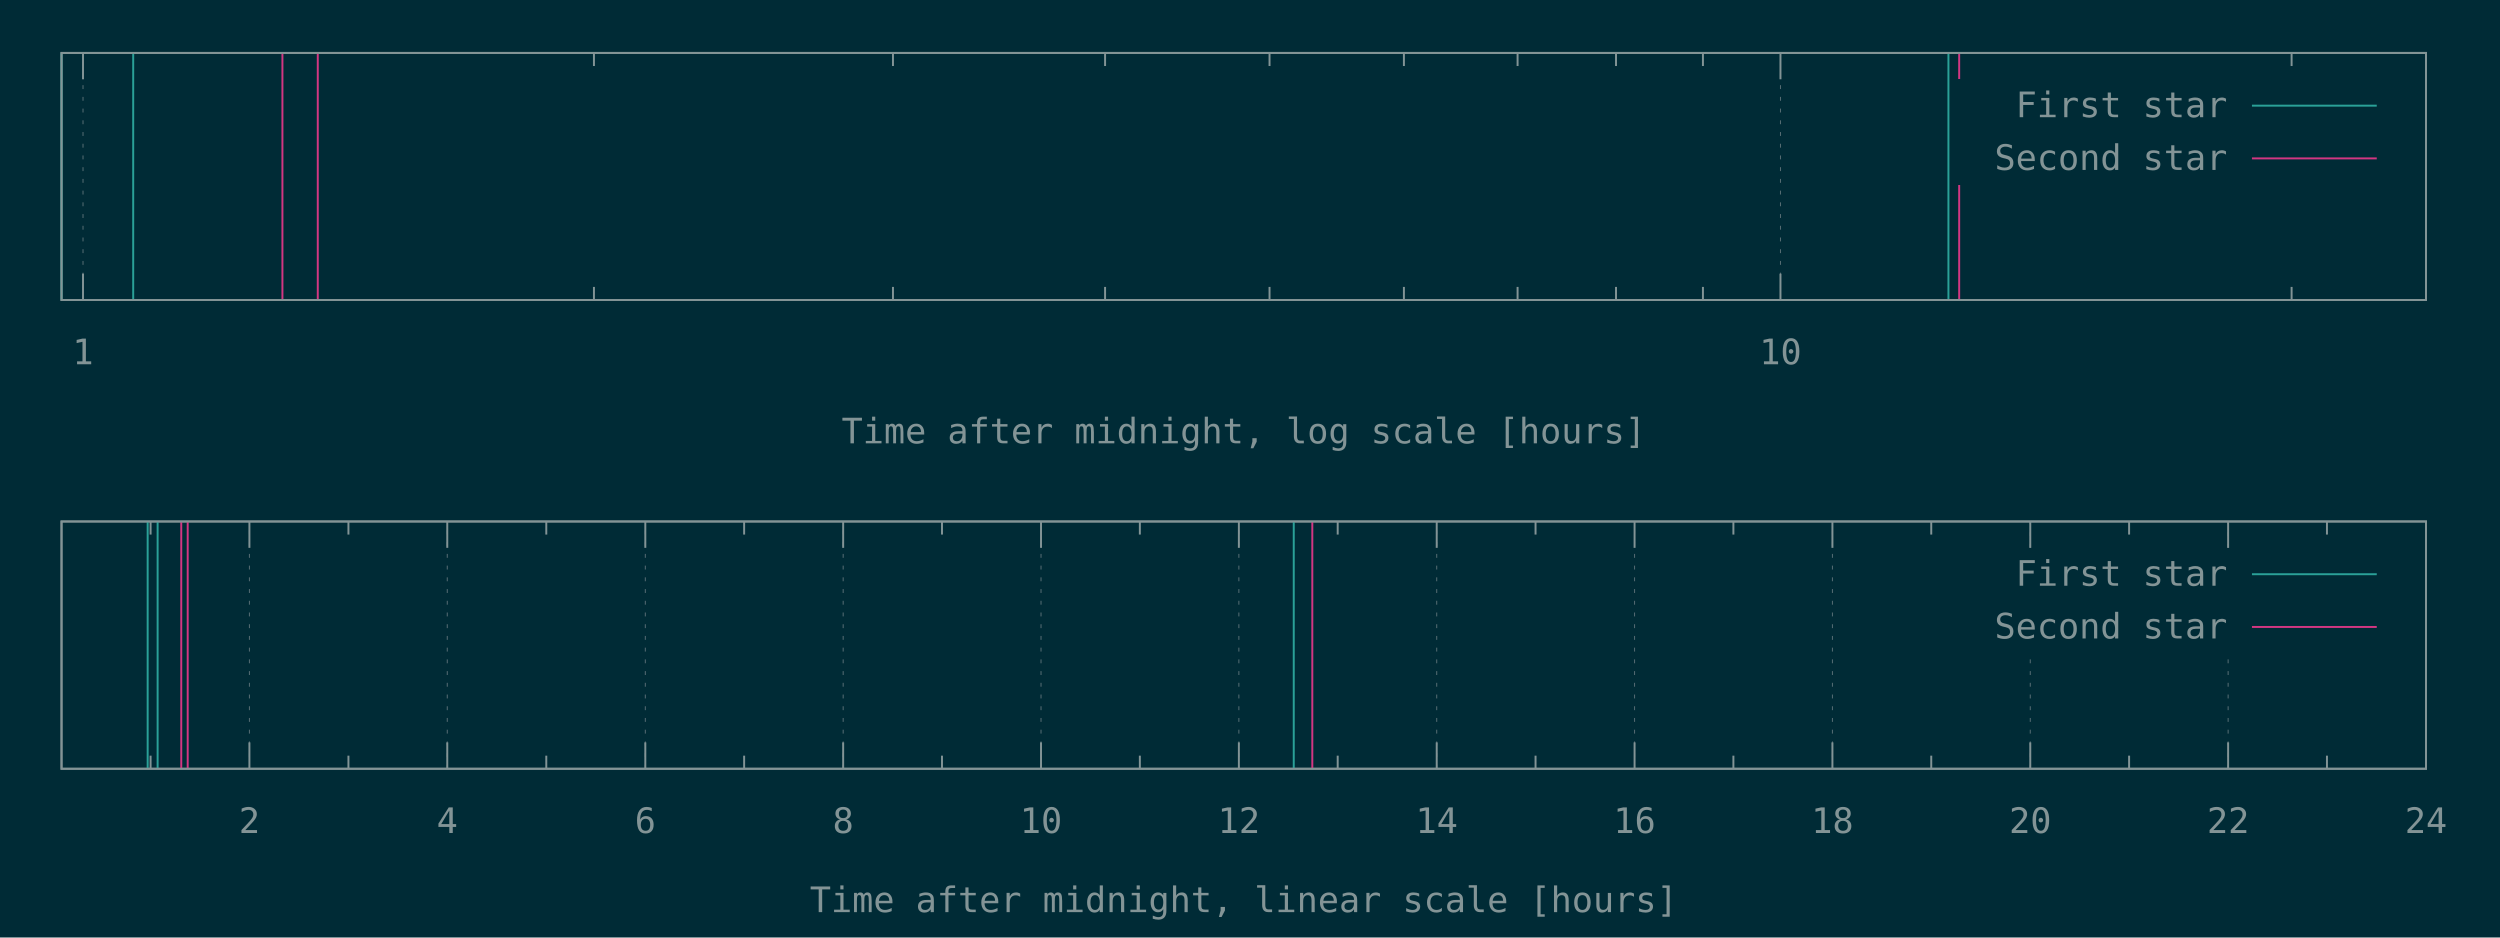
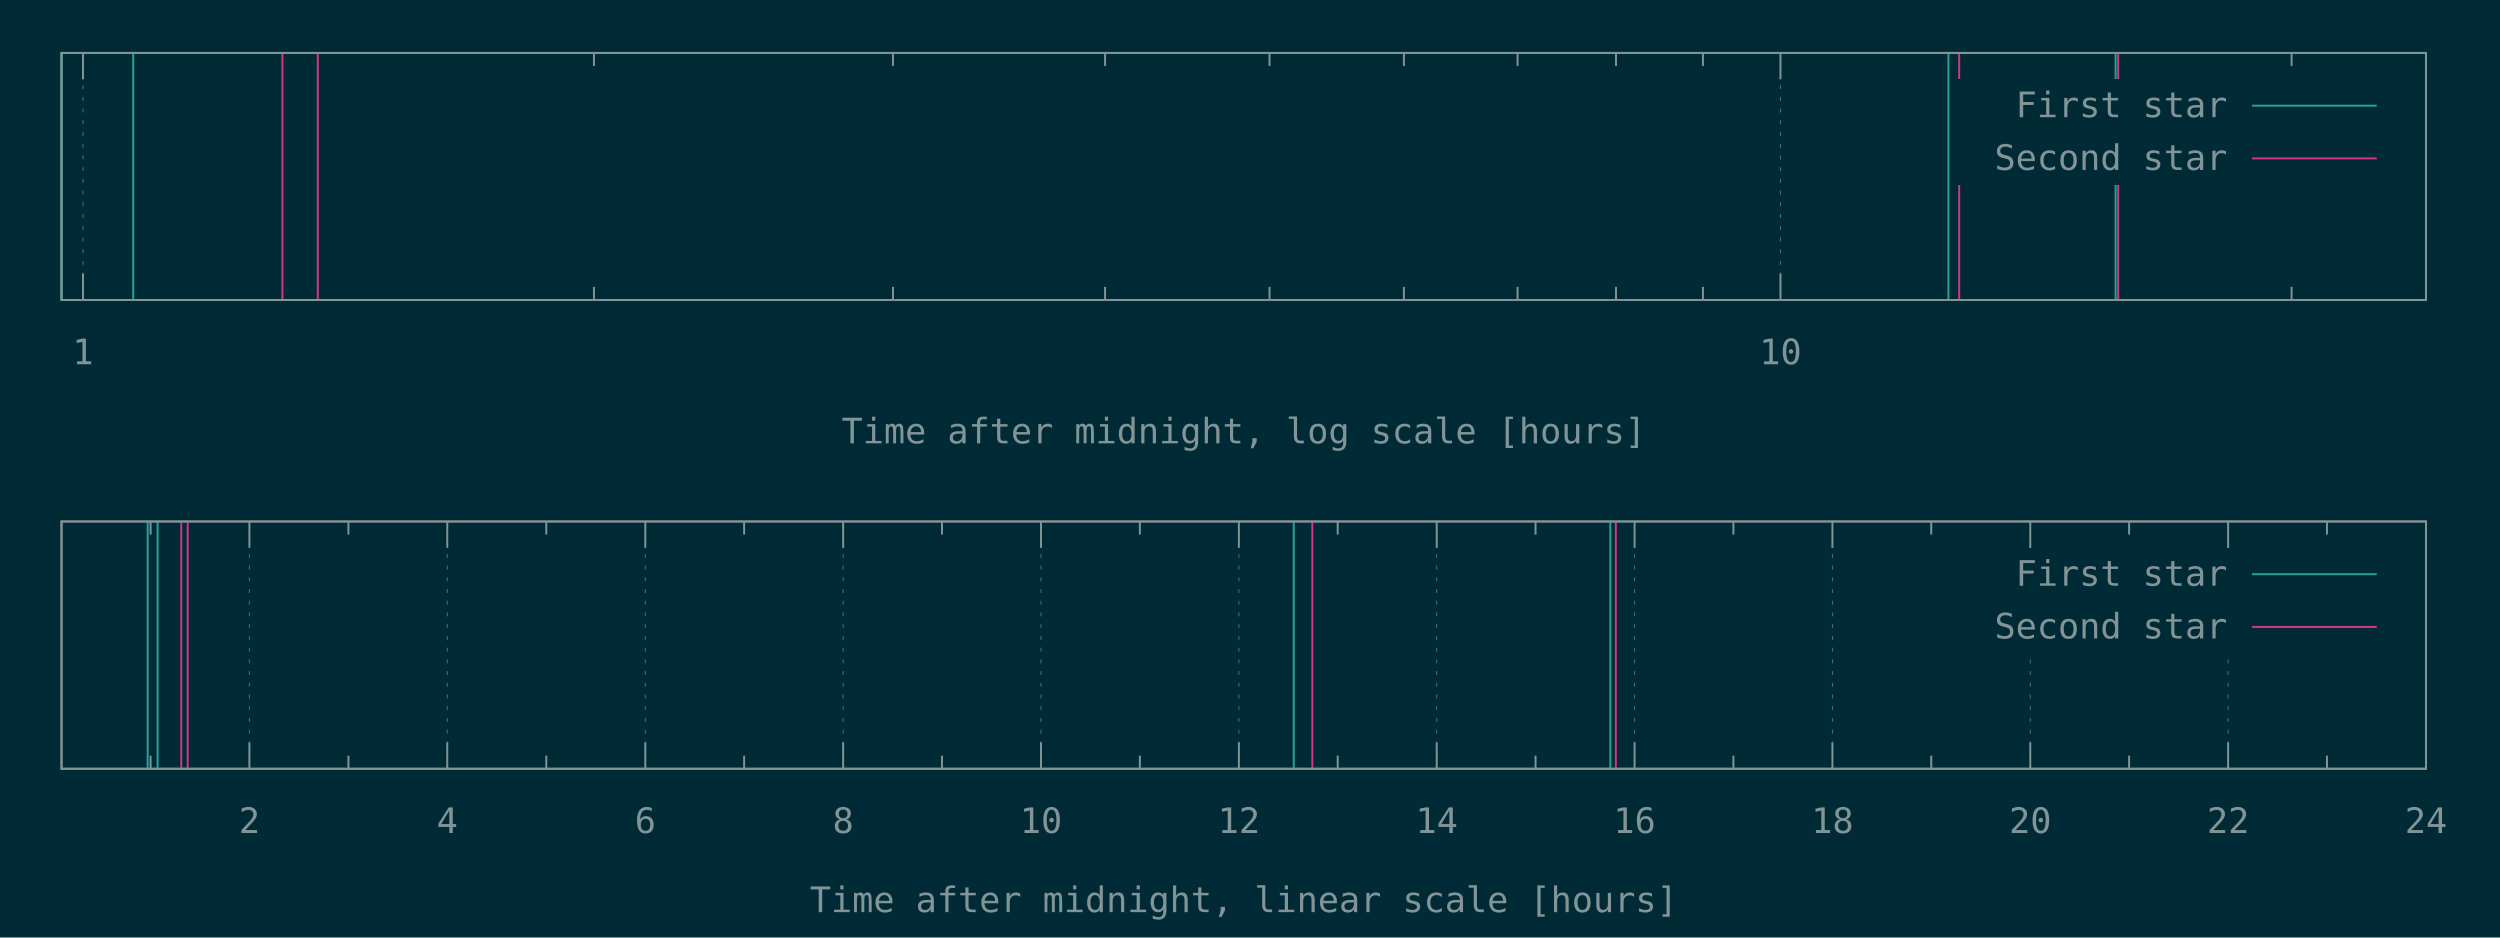
<svg xmlns="http://www.w3.org/2000/svg" xmlns:xlink="http://www.w3.org/1999/xlink" width="1280" height="480" viewBox="0 0 1280 480">
  <g id="gnuplot_canvas">
    <rect x="0" y="0" width="1280" height="480" fill="#002b36" />
    <defs>
      <circle id="gpDot" r="0.5" stroke-width="0.5" stroke="currentColor" />
      <path id="gpPt0" stroke-width="0.148" stroke="currentColor" d="M-1,0 h2 M0,-1 v2" />
      <path id="gpPt1" stroke-width="0.148" stroke="currentColor" d="M-1,-1 L1,1 M1,-1 L-1,1" />
      <path id="gpPt2" stroke-width="0.148" stroke="currentColor" d="M-1,0 L1,0 M0,-1 L0,1 M-1,-1 L1,1 M-1,1 L1,-1" />
      <rect id="gpPt3" stroke-width="0.148" stroke="currentColor" x="-1" y="-1" width="2" height="2" />
      <rect id="gpPt4" stroke-width="0.148" stroke="currentColor" fill="currentColor" x="-1" y="-1" width="2" height="2" />
      <circle id="gpPt5" stroke-width="0.148" stroke="currentColor" cx="0" cy="0" r="1" />
      <use xlink:href="#gpPt5" id="gpPt6" fill="currentColor" stroke="none" />
      <path id="gpPt7" stroke-width="0.148" stroke="currentColor" d="M0,-1.33 L-1.33,0.67 L1.33,0.67 z" />
      <use xlink:href="#gpPt7" id="gpPt8" fill="currentColor" stroke="none" />
      <use xlink:href="#gpPt7" id="gpPt9" stroke="currentColor" transform="rotate(180)" />
      <use xlink:href="#gpPt9" id="gpPt10" fill="currentColor" stroke="none" />
      <use xlink:href="#gpPt3" id="gpPt11" stroke="currentColor" transform="rotate(45)" />
      <use xlink:href="#gpPt11" id="gpPt12" fill="currentColor" stroke="none" />
      <path id="gpPt13" stroke-width="0.148" stroke="currentColor" d="M0,1.330 L1.265,0.411 L0.782,-1.067 L-0.782,-1.076 L-1.265,0.411 z" />
      <use xlink:href="#gpPt13" id="gpPt14" fill="currentColor" stroke="none" />
      <filter id="textbox" filterUnits="objectBoundingBox" x="0" y="0" height="1" width="1">
        <feFlood flood-color="#002B36" flood-opacity="1" result="bgnd" />
        <feComposite in="SourceGraphic" in2="bgnd" operator="atop" />
      </filter>
      <filter id="greybox" filterUnits="objectBoundingBox" x="0" y="0" height="1" width="1">
        <feFlood flood-color="lightgrey" flood-opacity="1" result="grey" />
        <feComposite in="SourceGraphic" in2="grey" operator="atop" />
      </filter>
    </defs>
    <g fill="none" color="#002B36" stroke="currentColor" stroke-width="1.00" stroke-linecap="butt" stroke-linejoin="miter">
</g>
    <g fill="none" color="black" stroke="currentColor" stroke-width="1.00" stroke-linecap="butt" stroke-linejoin="miter">
</g>
    <g fill="none" color="black" stroke="rgb(131, 148, 150)" stroke-width="0.50" stroke-linecap="butt" stroke-linejoin="miter">
</g>
    <g fill="none" color="gray" stroke="currentColor" stroke-width="0.50" stroke-linecap="butt" stroke-linejoin="miter">
      <path stroke="rgb( 88, 110, 117)" stroke-dasharray="2,4" class="gridline" d="M42.5,153.6 L42.5,27.1  " />
    </g>
    <g fill="none" color="gray" stroke="rgb( 88, 110, 117)" stroke-width="1.00" stroke-linecap="butt" stroke-linejoin="miter">
</g>
    <g fill="none" color="black" stroke="currentColor" stroke-width="1.00" stroke-linecap="butt" stroke-linejoin="miter">
      <path stroke="rgb(131, 148, 150)" d="M42.5,153.6 L42.5,140.1 M42.5,27.1 L42.5,40.6  " />
      <g transform="translate(42.5,186.5)" stroke="none" fill="rgb(131,148,150)" font-family="Inconsolata" font-size="18.00" text-anchor="middle">
        <text>
          <tspan font-family="Inconsolata"> 1</tspan>
        </text>
      </g>
    </g>
    <g fill="none" color="black" stroke="currentColor" stroke-width="1.00" stroke-linecap="butt" stroke-linejoin="miter">
      <path stroke="rgb(131, 148, 150)" d="M304.1,153.6 L304.1,146.9 M304.1,27.1 L304.1,33.8 M457.2,153.6 L457.2,146.9 M457.2,27.1 L457.2,33.8   M565.8,153.6 L565.8,146.9 M565.8,27.1 L565.8,33.8 M650.0,153.6 L650.0,146.9 M650.0,27.1 L650.0,33.8   M718.8,153.6 L718.8,146.9 M718.8,27.1 L718.8,33.8 M777.0,153.6 L777.0,146.9 M777.0,27.1 L777.0,33.8   M827.4,153.6 L827.4,146.9 M827.4,27.1 L827.4,33.8 M871.9,153.6 L871.9,146.9 M871.9,27.1 L871.9,33.8    " />
    </g>
    <g fill="none" color="black" stroke="rgb(131, 148, 150)" stroke-width="0.50" stroke-linecap="butt" stroke-linejoin="miter">
</g>
    <g fill="none" color="gray" stroke="currentColor" stroke-width="0.50" stroke-linecap="butt" stroke-linejoin="miter">
      <path stroke="rgb( 88, 110, 117)" stroke-dasharray="2,4" class="gridline" d="M911.6,153.6 L911.6,27.1  " />
    </g>
    <g fill="none" color="gray" stroke="rgb( 88, 110, 117)" stroke-width="1.00" stroke-linecap="butt" stroke-linejoin="miter">
</g>
    <g fill="none" color="black" stroke="currentColor" stroke-width="1.00" stroke-linecap="butt" stroke-linejoin="miter">
      <path stroke="rgb(131, 148, 150)" d="M911.6,153.6 L911.6,140.1 M911.6,27.1 L911.6,40.6  " />
      <g transform="translate(911.6,186.5)" stroke="none" fill="rgb(131,148,150)" font-family="Inconsolata" font-size="18.00" text-anchor="middle">
        <text>
          <tspan font-family="Inconsolata"> 10</tspan>
        </text>
      </g>
    </g>
    <g fill="none" color="black" stroke="currentColor" stroke-width="1.00" stroke-linecap="butt" stroke-linejoin="miter">
      <path stroke="rgb(131, 148, 150)" d="M1173.3,153.6 L1173.3,146.9 M1173.3,27.1 L1173.3,33.8  " />
    </g>
    <g fill="none" color="black" stroke="currentColor" stroke-width="1.00" stroke-linecap="butt" stroke-linejoin="miter">
      <path stroke="rgb(131, 148, 150)" d="M31.5,27.1 L31.5,153.6 L1242.1,153.6 L1242.1,27.1 L31.5,27.1 Z  " />
    </g>
    <g fill="none" color="black" stroke="currentColor" stroke-width="1.00" stroke-linecap="butt" stroke-linejoin="miter">
      <g transform="translate(636.8,227.0)" stroke="none" fill="rgb(131,148,150)" font-family="Inconsolata" font-size="18.00" text-anchor="middle">
        <text>
          <tspan font-family="Inconsolata">Time after midnight, log scale [hours]</tspan>
        </text>
      </g>
    </g>
    <g fill="none" color="black" stroke="currentColor" stroke-width="1.00" stroke-linecap="butt" stroke-linejoin="miter">
</g>
    <g id="gnuplot_plot_1a">
      <g fill="none" color="black" stroke="currentColor" stroke-width="1.00" stroke-linecap="butt" stroke-linejoin="miter">
-         <path stroke="rgb( 42, 161, 152)" d="M31.5,153.6 L31.5,27.1 M68.2,153.6 L68.2,27.1 M997.6,153.6 L997.6,27.1  " />
+         <path stroke="rgb( 42, 161, 152)" d="M31.5,153.6 L31.5,27.1 M68.2,153.6 L68.2,27.1 M997.6,153.6 L997.6,27.1 M1083.2,153.6 L1083.2,27.1    " />
      </g>
    </g>
    <g id="gnuplot_plot_2a">
      <g fill="none" color="black" stroke="currentColor" stroke-width="1.00" stroke-linecap="butt" stroke-linejoin="miter">
-         <path stroke="rgb(211,  54, 130)" d="M144.6,153.6 L144.6,27.1 M162.7,153.6 L162.7,27.1 M1003.1,153.6 L1003.1,27.1  " />
+         <path stroke="rgb(211,  54, 130)" d="M144.6,153.6 L144.6,27.1 M162.7,153.6 L162.7,27.1 M1003.1,153.6 L1003.1,27.1 M1084.5,153.6 L1084.5,27.1    " />
      </g>
    </g>
    <g stroke="none" shape-rendering="crispEdges">
      <polygon fill="#002B36" points="1001.8,94.6 1229.5,94.6 1229.5,40.6 1001.8,40.6 " />
    </g>
    <g id="gnuplot_plot_1a">
      <g fill="none" color="black" stroke="currentColor" stroke-width="1.00" stroke-linecap="butt" stroke-linejoin="miter">
        <g transform="translate(1140.4,60.0)" stroke="none" fill="rgb(131,148,150)" font-family="Inconsolata" font-size="18.00" text-anchor="end">
          <text>
            <tspan font-family="Inconsolata">First star</tspan>
          </text>
        </g>
      </g>
      <g fill="none" color="black" stroke="currentColor" stroke-width="1.00" stroke-linecap="butt" stroke-linejoin="miter">
        <path stroke="rgb( 42, 161, 152)" d="M1153.0,54.1 L1216.9,54.1  " />
      </g>
    </g>
    <g id="gnuplot_plot_2a">
      <g fill="none" color="black" stroke="currentColor" stroke-width="1.00" stroke-linecap="butt" stroke-linejoin="miter">
        <g transform="translate(1140.4,87.0)" stroke="none" fill="rgb(131,148,150)" font-family="Inconsolata" font-size="18.00" text-anchor="end">
          <text>
            <tspan font-family="Inconsolata">Second star</tspan>
          </text>
        </g>
      </g>
      <g fill="none" color="black" stroke="currentColor" stroke-width="1.00" stroke-linecap="butt" stroke-linejoin="miter">
        <path stroke="rgb(211,  54, 130)" d="M1153.0,81.1 L1216.9,81.1  " />
      </g>
    </g>
    <g fill="none" color="#002B36" stroke="rgb(211,  54, 130)" stroke-width="2.00" stroke-linecap="butt" stroke-linejoin="miter">
</g>
    <g fill="none" color="black" stroke="currentColor" stroke-width="2.00" stroke-linecap="butt" stroke-linejoin="miter">
</g>
    <g fill="none" color="black" stroke="black" stroke-width="1.00" stroke-linecap="butt" stroke-linejoin="miter">
</g>
    <g fill="none" color="black" stroke="currentColor" stroke-width="1.00" stroke-linecap="butt" stroke-linejoin="miter">
      <path stroke="rgb(131, 148, 150)" d="M31.5,27.1 L31.5,153.6 L1242.1,153.6 L1242.1,27.1 L31.5,27.1 Z  " />
    </g>
    <g fill="none" color="black" stroke="currentColor" stroke-width="1.00" stroke-linecap="butt" stroke-linejoin="miter">
</g>
    <g fill="none" color="black" stroke="currentColor" stroke-width="1.00" stroke-linecap="butt" stroke-linejoin="miter">
      <path stroke="rgb(131, 148, 150)" d="M77.1,393.6 L77.1,386.9 M77.1,267.0 L77.1,273.7  " />
    </g>
    <g fill="none" color="black" stroke="rgb(131, 148, 150)" stroke-width="0.50" stroke-linecap="butt" stroke-linejoin="miter">
</g>
    <g fill="none" color="gray" stroke="currentColor" stroke-width="0.50" stroke-linecap="butt" stroke-linejoin="miter">
      <path stroke="rgb( 88, 110, 117)" stroke-dasharray="2,4" class="gridline" d="M127.7,393.6 L127.7,267.0  " />
    </g>
    <g fill="none" color="gray" stroke="rgb( 88, 110, 117)" stroke-width="1.00" stroke-linecap="butt" stroke-linejoin="miter">
</g>
    <g fill="none" color="black" stroke="currentColor" stroke-width="1.00" stroke-linecap="butt" stroke-linejoin="miter">
      <path stroke="rgb(131, 148, 150)" d="M127.7,393.6 L127.7,380.1 M127.7,267.0 L127.7,280.5  " />
      <g transform="translate(127.7,426.5)" stroke="none" fill="rgb(131,148,150)" font-family="Inconsolata" font-size="18.00" text-anchor="middle">
        <text>
          <tspan font-family="Inconsolata"> 2</tspan>
        </text>
      </g>
    </g>
    <g fill="none" color="black" stroke="currentColor" stroke-width="1.00" stroke-linecap="butt" stroke-linejoin="miter">
      <path stroke="rgb(131, 148, 150)" d="M178.4,393.6 L178.4,386.9 M178.4,267.0 L178.4,273.7  " />
    </g>
    <g fill="none" color="black" stroke="rgb(131, 148, 150)" stroke-width="0.50" stroke-linecap="butt" stroke-linejoin="miter">
</g>
    <g fill="none" color="gray" stroke="currentColor" stroke-width="0.50" stroke-linecap="butt" stroke-linejoin="miter">
      <path stroke="rgb( 88, 110, 117)" stroke-dasharray="2,4" class="gridline" d="M229.0,393.6 L229.0,267.0  " />
    </g>
    <g fill="none" color="gray" stroke="rgb( 88, 110, 117)" stroke-width="1.00" stroke-linecap="butt" stroke-linejoin="miter">
</g>
    <g fill="none" color="black" stroke="currentColor" stroke-width="1.00" stroke-linecap="butt" stroke-linejoin="miter">
      <path stroke="rgb(131, 148, 150)" d="M229.0,393.6 L229.0,380.1 M229.0,267.0 L229.0,280.5  " />
      <g transform="translate(229.0,426.5)" stroke="none" fill="rgb(131,148,150)" font-family="Inconsolata" font-size="18.00" text-anchor="middle">
        <text>
          <tspan font-family="Inconsolata"> 4</tspan>
        </text>
      </g>
    </g>
    <g fill="none" color="black" stroke="currentColor" stroke-width="1.00" stroke-linecap="butt" stroke-linejoin="miter">
      <path stroke="rgb(131, 148, 150)" d="M279.7,393.6 L279.7,386.9 M279.7,267.0 L279.7,273.7  " />
    </g>
    <g fill="none" color="black" stroke="rgb(131, 148, 150)" stroke-width="0.50" stroke-linecap="butt" stroke-linejoin="miter">
</g>
    <g fill="none" color="gray" stroke="currentColor" stroke-width="0.50" stroke-linecap="butt" stroke-linejoin="miter">
      <path stroke="rgb( 88, 110, 117)" stroke-dasharray="2,4" class="gridline" d="M330.4,393.6 L330.4,267.0  " />
    </g>
    <g fill="none" color="gray" stroke="rgb( 88, 110, 117)" stroke-width="1.00" stroke-linecap="butt" stroke-linejoin="miter">
</g>
    <g fill="none" color="black" stroke="currentColor" stroke-width="1.00" stroke-linecap="butt" stroke-linejoin="miter">
      <path stroke="rgb(131, 148, 150)" d="M330.4,393.6 L330.4,380.1 M330.4,267.0 L330.4,280.5  " />
      <g transform="translate(330.4,426.5)" stroke="none" fill="rgb(131,148,150)" font-family="Inconsolata" font-size="18.00" text-anchor="middle">
        <text>
          <tspan font-family="Inconsolata"> 6</tspan>
        </text>
      </g>
    </g>
    <g fill="none" color="black" stroke="currentColor" stroke-width="1.00" stroke-linecap="butt" stroke-linejoin="miter">
      <path stroke="rgb(131, 148, 150)" d="M381.0,393.6 L381.0,386.9 M381.0,267.0 L381.0,273.7  " />
    </g>
    <g fill="none" color="black" stroke="rgb(131, 148, 150)" stroke-width="0.50" stroke-linecap="butt" stroke-linejoin="miter">
</g>
    <g fill="none" color="gray" stroke="currentColor" stroke-width="0.50" stroke-linecap="butt" stroke-linejoin="miter">
      <path stroke="rgb( 88, 110, 117)" stroke-dasharray="2,4" class="gridline" d="M431.7,393.6 L431.7,267.0  " />
    </g>
    <g fill="none" color="gray" stroke="rgb( 88, 110, 117)" stroke-width="1.00" stroke-linecap="butt" stroke-linejoin="miter">
</g>
    <g fill="none" color="black" stroke="currentColor" stroke-width="1.00" stroke-linecap="butt" stroke-linejoin="miter">
      <path stroke="rgb(131, 148, 150)" d="M431.7,393.6 L431.7,380.1 M431.7,267.0 L431.7,280.5  " />
      <g transform="translate(431.7,426.5)" stroke="none" fill="rgb(131,148,150)" font-family="Inconsolata" font-size="18.00" text-anchor="middle">
        <text>
          <tspan font-family="Inconsolata"> 8</tspan>
        </text>
      </g>
    </g>
    <g fill="none" color="black" stroke="currentColor" stroke-width="1.00" stroke-linecap="butt" stroke-linejoin="miter">
      <path stroke="rgb(131, 148, 150)" d="M482.3,393.6 L482.3,386.9 M482.3,267.0 L482.3,273.7  " />
    </g>
    <g fill="none" color="black" stroke="rgb(131, 148, 150)" stroke-width="0.50" stroke-linecap="butt" stroke-linejoin="miter">
</g>
    <g fill="none" color="gray" stroke="currentColor" stroke-width="0.50" stroke-linecap="butt" stroke-linejoin="miter">
      <path stroke="rgb( 88, 110, 117)" stroke-dasharray="2,4" class="gridline" d="M533.0,393.6 L533.0,267.0  " />
    </g>
    <g fill="none" color="gray" stroke="rgb( 88, 110, 117)" stroke-width="1.00" stroke-linecap="butt" stroke-linejoin="miter">
</g>
    <g fill="none" color="black" stroke="currentColor" stroke-width="1.00" stroke-linecap="butt" stroke-linejoin="miter">
      <path stroke="rgb(131, 148, 150)" d="M533.0,393.6 L533.0,380.1 M533.0,267.0 L533.0,280.5  " />
      <g transform="translate(533.0,426.5)" stroke="none" fill="rgb(131,148,150)" font-family="Inconsolata" font-size="18.00" text-anchor="middle">
        <text>
          <tspan font-family="Inconsolata"> 10</tspan>
        </text>
      </g>
    </g>
    <g fill="none" color="black" stroke="currentColor" stroke-width="1.00" stroke-linecap="butt" stroke-linejoin="miter">
      <path stroke="rgb(131, 148, 150)" d="M583.6,393.6 L583.6,386.9 M583.6,267.0 L583.6,273.7  " />
    </g>
    <g fill="none" color="black" stroke="rgb(131, 148, 150)" stroke-width="0.50" stroke-linecap="butt" stroke-linejoin="miter">
</g>
    <g fill="none" color="gray" stroke="currentColor" stroke-width="0.50" stroke-linecap="butt" stroke-linejoin="miter">
      <path stroke="rgb( 88, 110, 117)" stroke-dasharray="2,4" class="gridline" d="M634.3,393.6 L634.3,267.0  " />
    </g>
    <g fill="none" color="gray" stroke="rgb( 88, 110, 117)" stroke-width="1.00" stroke-linecap="butt" stroke-linejoin="miter">
</g>
    <g fill="none" color="black" stroke="currentColor" stroke-width="1.00" stroke-linecap="butt" stroke-linejoin="miter">
      <path stroke="rgb(131, 148, 150)" d="M634.3,393.6 L634.3,380.1 M634.3,267.0 L634.3,280.5  " />
      <g transform="translate(634.3,426.5)" stroke="none" fill="rgb(131,148,150)" font-family="Inconsolata" font-size="18.00" text-anchor="middle">
        <text>
          <tspan font-family="Inconsolata"> 12</tspan>
        </text>
      </g>
    </g>
    <g fill="none" color="black" stroke="currentColor" stroke-width="1.00" stroke-linecap="butt" stroke-linejoin="miter">
      <path stroke="rgb(131, 148, 150)" d="M684.9,393.6 L684.9,386.9 M684.9,267.0 L684.9,273.7  " />
    </g>
    <g fill="none" color="black" stroke="rgb(131, 148, 150)" stroke-width="0.50" stroke-linecap="butt" stroke-linejoin="miter">
</g>
    <g fill="none" color="gray" stroke="currentColor" stroke-width="0.50" stroke-linecap="butt" stroke-linejoin="miter">
      <path stroke="rgb( 88, 110, 117)" stroke-dasharray="2,4" class="gridline" d="M735.6,393.6 L735.6,267.0  " />
    </g>
    <g fill="none" color="gray" stroke="rgb( 88, 110, 117)" stroke-width="1.00" stroke-linecap="butt" stroke-linejoin="miter">
</g>
    <g fill="none" color="black" stroke="currentColor" stroke-width="1.00" stroke-linecap="butt" stroke-linejoin="miter">
      <path stroke="rgb(131, 148, 150)" d="M735.6,393.6 L735.6,380.1 M735.6,267.0 L735.6,280.5  " />
      <g transform="translate(735.6,426.5)" stroke="none" fill="rgb(131,148,150)" font-family="Inconsolata" font-size="18.00" text-anchor="middle">
        <text>
          <tspan font-family="Inconsolata"> 14</tspan>
        </text>
      </g>
    </g>
    <g fill="none" color="black" stroke="currentColor" stroke-width="1.00" stroke-linecap="butt" stroke-linejoin="miter">
      <path stroke="rgb(131, 148, 150)" d="M786.2,393.6 L786.2,386.9 M786.2,267.0 L786.2,273.7  " />
    </g>
    <g fill="none" color="black" stroke="rgb(131, 148, 150)" stroke-width="0.50" stroke-linecap="butt" stroke-linejoin="miter">
</g>
    <g fill="none" color="gray" stroke="currentColor" stroke-width="0.50" stroke-linecap="butt" stroke-linejoin="miter">
      <path stroke="rgb( 88, 110, 117)" stroke-dasharray="2,4" class="gridline" d="M836.9,393.6 L836.9,267.0  " />
    </g>
    <g fill="none" color="gray" stroke="rgb( 88, 110, 117)" stroke-width="1.00" stroke-linecap="butt" stroke-linejoin="miter">
</g>
    <g fill="none" color="black" stroke="currentColor" stroke-width="1.00" stroke-linecap="butt" stroke-linejoin="miter">
      <path stroke="rgb(131, 148, 150)" d="M836.9,393.6 L836.9,380.1 M836.9,267.0 L836.9,280.5  " />
      <g transform="translate(836.9,426.5)" stroke="none" fill="rgb(131,148,150)" font-family="Inconsolata" font-size="18.00" text-anchor="middle">
        <text>
          <tspan font-family="Inconsolata"> 16</tspan>
        </text>
      </g>
    </g>
    <g fill="none" color="black" stroke="currentColor" stroke-width="1.00" stroke-linecap="butt" stroke-linejoin="miter">
      <path stroke="rgb(131, 148, 150)" d="M887.5,393.6 L887.5,386.9 M887.5,267.0 L887.5,273.7  " />
    </g>
    <g fill="none" color="black" stroke="rgb(131, 148, 150)" stroke-width="0.50" stroke-linecap="butt" stroke-linejoin="miter">
</g>
    <g fill="none" color="gray" stroke="currentColor" stroke-width="0.50" stroke-linecap="butt" stroke-linejoin="miter">
      <path stroke="rgb( 88, 110, 117)" stroke-dasharray="2,4" class="gridline" d="M938.2,393.6 L938.2,267.0  " />
    </g>
    <g fill="none" color="gray" stroke="rgb( 88, 110, 117)" stroke-width="1.00" stroke-linecap="butt" stroke-linejoin="miter">
</g>
    <g fill="none" color="black" stroke="currentColor" stroke-width="1.00" stroke-linecap="butt" stroke-linejoin="miter">
      <path stroke="rgb(131, 148, 150)" d="M938.2,393.6 L938.2,380.1 M938.2,267.0 L938.2,280.5  " />
      <g transform="translate(938.2,426.5)" stroke="none" fill="rgb(131,148,150)" font-family="Inconsolata" font-size="18.00" text-anchor="middle">
        <text>
          <tspan font-family="Inconsolata"> 18</tspan>
        </text>
      </g>
    </g>
    <g fill="none" color="black" stroke="currentColor" stroke-width="1.00" stroke-linecap="butt" stroke-linejoin="miter">
      <path stroke="rgb(131, 148, 150)" d="M988.8,393.6 L988.8,386.9 M988.8,267.0 L988.8,273.7  " />
    </g>
    <g fill="none" color="black" stroke="rgb(131, 148, 150)" stroke-width="0.50" stroke-linecap="butt" stroke-linejoin="miter">
</g>
    <g fill="none" color="gray" stroke="currentColor" stroke-width="0.50" stroke-linecap="butt" stroke-linejoin="miter">
      <path stroke="rgb( 88, 110, 117)" stroke-dasharray="2,4" class="gridline" d="M1039.5,393.6 L1039.5,334.5 M1039.5,280.5 L1039.5,267.0  " />
    </g>
    <g fill="none" color="gray" stroke="rgb( 88, 110, 117)" stroke-width="1.00" stroke-linecap="butt" stroke-linejoin="miter">
</g>
    <g fill="none" color="black" stroke="currentColor" stroke-width="1.00" stroke-linecap="butt" stroke-linejoin="miter">
      <path stroke="rgb(131, 148, 150)" d="M1039.5,393.6 L1039.5,380.1 M1039.5,267.0 L1039.5,280.5  " />
      <g transform="translate(1039.5,426.5)" stroke="none" fill="rgb(131,148,150)" font-family="Inconsolata" font-size="18.00" text-anchor="middle">
        <text>
          <tspan font-family="Inconsolata"> 20</tspan>
        </text>
      </g>
    </g>
    <g fill="none" color="black" stroke="currentColor" stroke-width="1.00" stroke-linecap="butt" stroke-linejoin="miter">
      <path stroke="rgb(131, 148, 150)" d="M1090.1,393.6 L1090.1,386.9 M1090.1,267.0 L1090.1,273.7  " />
    </g>
    <g fill="none" color="black" stroke="rgb(131, 148, 150)" stroke-width="0.50" stroke-linecap="butt" stroke-linejoin="miter">
</g>
    <g fill="none" color="gray" stroke="currentColor" stroke-width="0.50" stroke-linecap="butt" stroke-linejoin="miter">
      <path stroke="rgb( 88, 110, 117)" stroke-dasharray="2,4" class="gridline" d="M1140.8,393.6 L1140.8,334.5 M1140.8,280.5 L1140.8,267.0  " />
    </g>
    <g fill="none" color="gray" stroke="rgb( 88, 110, 117)" stroke-width="1.00" stroke-linecap="butt" stroke-linejoin="miter">
</g>
    <g fill="none" color="black" stroke="currentColor" stroke-width="1.00" stroke-linecap="butt" stroke-linejoin="miter">
      <path stroke="rgb(131, 148, 150)" d="M1140.8,393.6 L1140.8,380.1 M1140.8,267.0 L1140.8,280.5  " />
      <g transform="translate(1140.8,426.5)" stroke="none" fill="rgb(131,148,150)" font-family="Inconsolata" font-size="18.00" text-anchor="middle">
        <text>
          <tspan font-family="Inconsolata"> 22</tspan>
        </text>
      </g>
    </g>
    <g fill="none" color="black" stroke="currentColor" stroke-width="1.00" stroke-linecap="butt" stroke-linejoin="miter">
      <path stroke="rgb(131, 148, 150)" d="M1191.4,393.6 L1191.4,386.9 M1191.4,267.0 L1191.4,273.7  " />
    </g>
    <g fill="none" color="black" stroke="rgb(131, 148, 150)" stroke-width="0.50" stroke-linecap="butt" stroke-linejoin="miter">
</g>
    <g fill="none" color="gray" stroke="currentColor" stroke-width="0.50" stroke-linecap="butt" stroke-linejoin="miter">
      <path stroke="rgb( 88, 110, 117)" stroke-dasharray="2,4" class="gridline" d="M1242.1,393.6 L1242.1,267.0  " />
    </g>
    <g fill="none" color="gray" stroke="rgb( 88, 110, 117)" stroke-width="1.00" stroke-linecap="butt" stroke-linejoin="miter">
</g>
    <g fill="none" color="black" stroke="currentColor" stroke-width="1.00" stroke-linecap="butt" stroke-linejoin="miter">
      <path stroke="rgb(131, 148, 150)" d="M1242.1,393.6 L1242.1,380.1 M1242.1,267.0 L1242.1,280.5  " />
      <g transform="translate(1242.1,426.5)" stroke="none" fill="rgb(131,148,150)" font-family="Inconsolata" font-size="18.00" text-anchor="middle">
        <text>
          <tspan font-family="Inconsolata"> 24</tspan>
        </text>
      </g>
    </g>
    <g fill="none" color="black" stroke="currentColor" stroke-width="1.00" stroke-linecap="butt" stroke-linejoin="miter">
</g>
    <g fill="none" color="black" stroke="currentColor" stroke-width="1.00" stroke-linecap="butt" stroke-linejoin="miter">
      <path stroke="rgb(131, 148, 150)" d="M31.5,267.0 L31.5,393.6 L1242.1,393.6 L1242.1,267.0 L31.5,267.0 Z  " />
    </g>
    <g fill="none" color="black" stroke="currentColor" stroke-width="1.00" stroke-linecap="butt" stroke-linejoin="miter">
      <g transform="translate(636.8,467.0)" stroke="none" fill="rgb(131,148,150)" font-family="Inconsolata" font-size="18.00" text-anchor="middle">
        <text>
          <tspan font-family="Inconsolata">Time after midnight, linear scale [hours]</tspan>
        </text>
      </g>
    </g>
    <g fill="none" color="black" stroke="currentColor" stroke-width="1.00" stroke-linecap="butt" stroke-linejoin="miter">
</g>
    <g id="gnuplot_plot_1b">
      <g fill="none" color="black" stroke="currentColor" stroke-width="1.00" stroke-linecap="butt" stroke-linejoin="miter">
-         <path stroke="rgb( 42, 161, 152)" d="M75.6,393.6 L75.6,267.0 M80.7,393.6 L80.7,267.0 M662.4,393.6 L662.4,267.0  " />
+         <path stroke="rgb( 42, 161, 152)" d="M75.6,393.6 L75.6,267.0 M80.7,393.6 L80.7,267.0 M662.4,393.6 L662.4,267.0 M824.5,393.6 L824.5,267.0    " />
      </g>
    </g>
    <g id="gnuplot_plot_2b">
      <g fill="none" color="black" stroke="currentColor" stroke-width="1.00" stroke-linecap="butt" stroke-linejoin="miter">
-         <path stroke="rgb(211,  54, 130)" d="M92.8,393.6 L92.8,267.0 M96.1,393.6 L96.1,267.0 M671.9,393.6 L671.9,267.0  " />
+         <path stroke="rgb(211,  54, 130)" d="M92.8,393.6 L92.8,267.0 M96.1,393.6 L96.1,267.0 M671.9,393.6 L671.9,267.0 M827.3,393.6 L827.3,267.0    " />
      </g>
    </g>
    <g stroke="none" shape-rendering="crispEdges">
      <polygon fill="#002B36" points="1001.8,334.5 1229.5,334.5 1229.5,280.5 1001.8,280.5 " />
    </g>
    <g id="gnuplot_plot_1b">
      <g fill="none" color="black" stroke="currentColor" stroke-width="1.00" stroke-linecap="butt" stroke-linejoin="miter">
        <g transform="translate(1140.4,299.9)" stroke="none" fill="rgb(131,148,150)" font-family="Inconsolata" font-size="18.00" text-anchor="end">
          <text>
            <tspan font-family="Inconsolata">First star</tspan>
          </text>
        </g>
      </g>
      <g fill="none" color="black" stroke="currentColor" stroke-width="1.00" stroke-linecap="butt" stroke-linejoin="miter">
        <path stroke="rgb( 42, 161, 152)" d="M1153.0,294.0 L1216.9,294.0  " />
      </g>
    </g>
    <g id="gnuplot_plot_2b">
      <g fill="none" color="black" stroke="currentColor" stroke-width="1.00" stroke-linecap="butt" stroke-linejoin="miter">
        <g transform="translate(1140.4,326.9)" stroke="none" fill="rgb(131,148,150)" font-family="Inconsolata" font-size="18.00" text-anchor="end">
          <text>
            <tspan font-family="Inconsolata">Second star</tspan>
          </text>
        </g>
      </g>
      <g fill="none" color="black" stroke="currentColor" stroke-width="1.00" stroke-linecap="butt" stroke-linejoin="miter">
        <path stroke="rgb(211,  54, 130)" d="M1153.0,321.0 L1216.9,321.0  " />
      </g>
    </g>
    <g fill="none" color="#002B36" stroke="rgb(211,  54, 130)" stroke-width="2.00" stroke-linecap="butt" stroke-linejoin="miter">
</g>
    <g fill="none" color="black" stroke="currentColor" stroke-width="2.00" stroke-linecap="butt" stroke-linejoin="miter">
</g>
    <g fill="none" color="black" stroke="black" stroke-width="1.00" stroke-linecap="butt" stroke-linejoin="miter">
</g>
    <g fill="none" color="black" stroke="currentColor" stroke-width="1.00" stroke-linecap="butt" stroke-linejoin="miter">
      <path stroke="rgb(131, 148, 150)" d="M31.5,267.0 L31.5,393.6 L1242.1,393.6 L1242.1,267.0 L31.5,267.0 Z  " />
    </g>
    <g fill="none" color="black" stroke="currentColor" stroke-width="1.00" stroke-linecap="butt" stroke-linejoin="miter">
</g>
  </g>
</svg>
